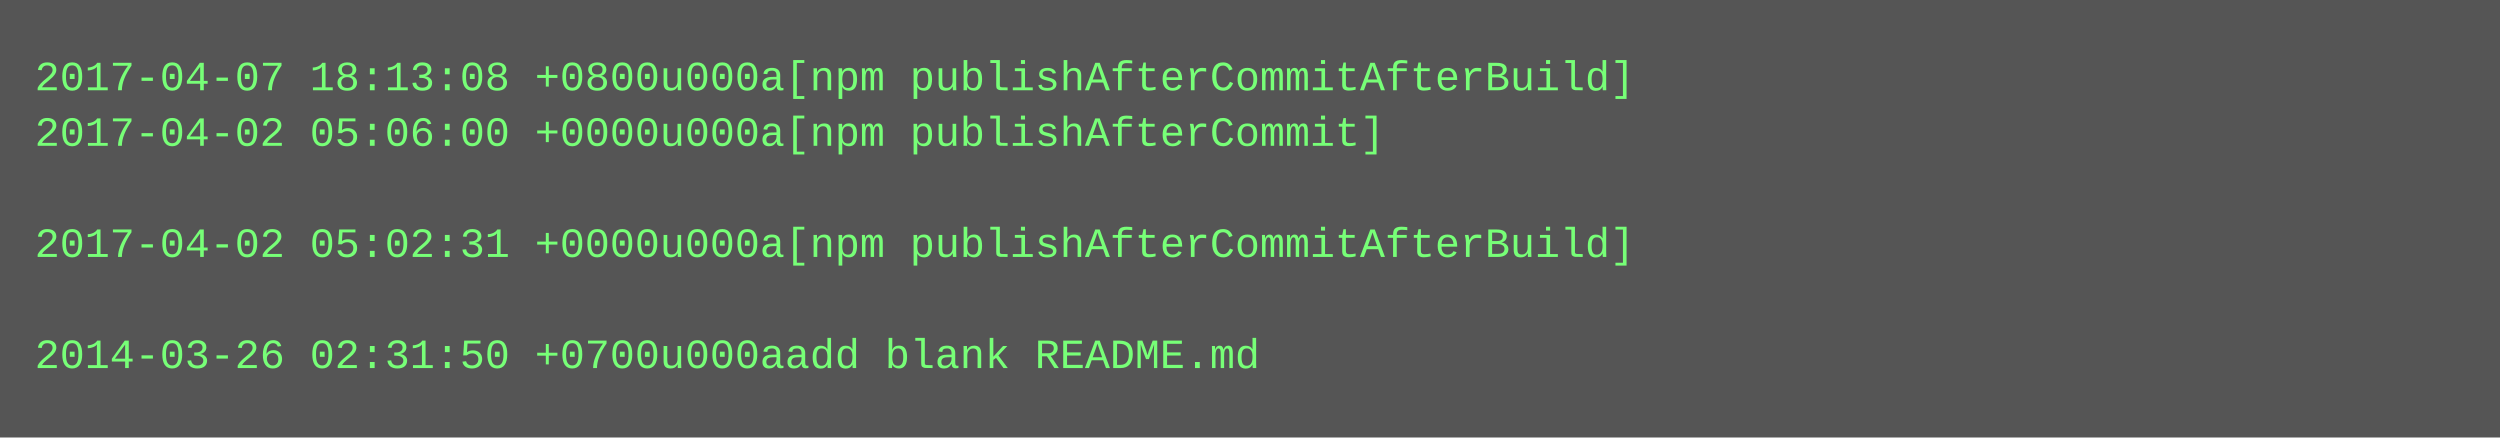
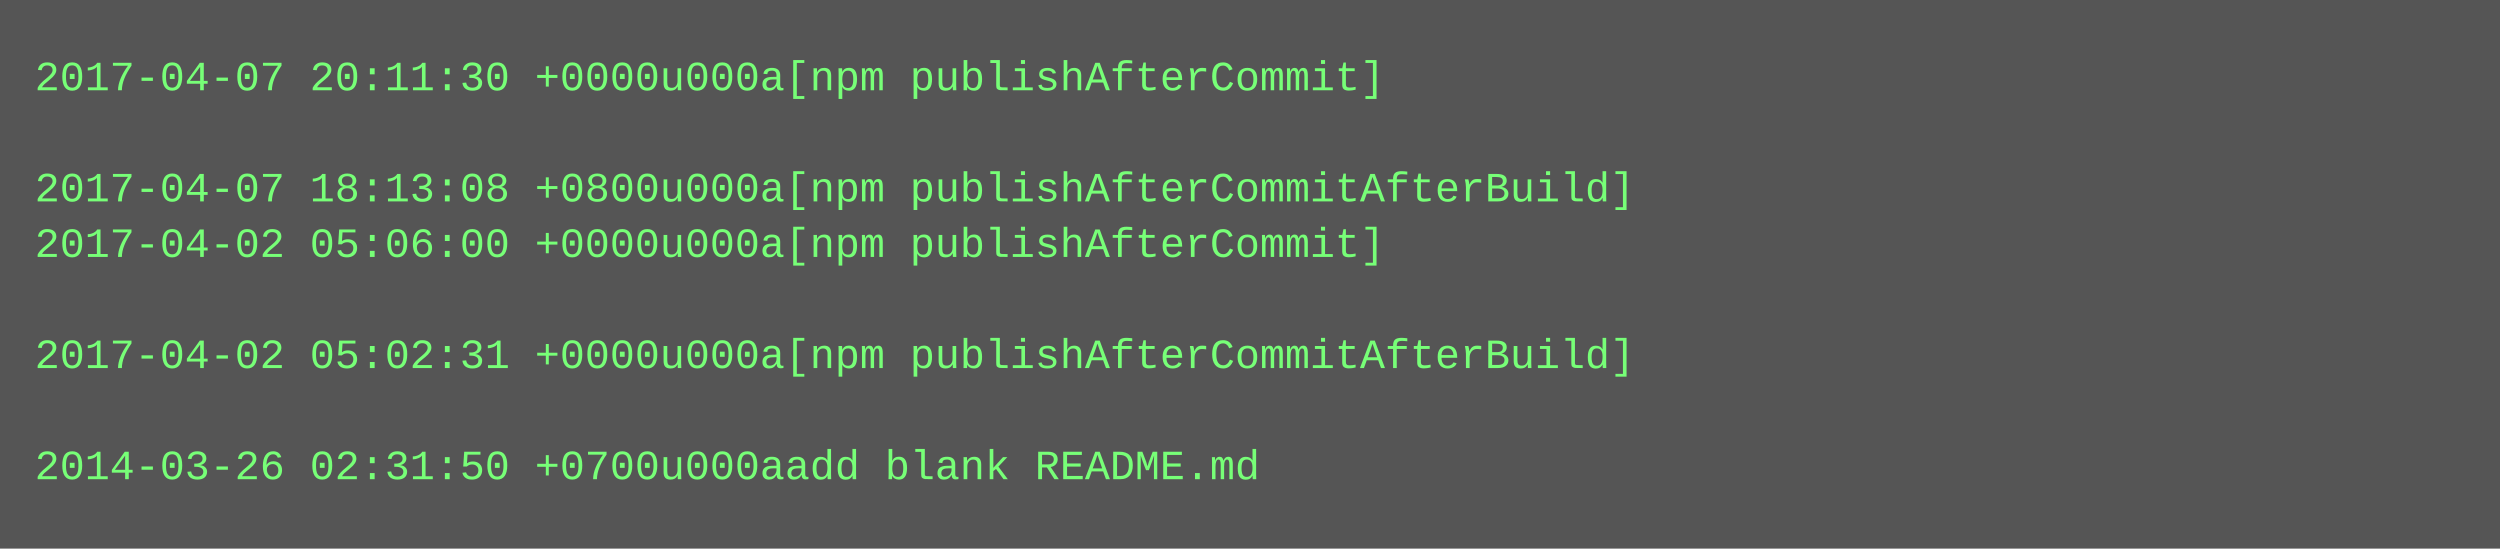
- <svg xmlns="http://www.w3.org/2000/svg" height="126" width="720">
-   <rect height="126" fill="#555" width="720" />
+ <svg xmlns="http://www.w3.org/2000/svg" height="158" width="720">
+   <rect height="158" fill="#555" width="720" />
  <text fill="#7f7" font-family="Courier New" font-size="12" xml:space="preserve">
-     <tspan x="10" y="26">2017-04-07 18:13:08 +0800u000a[npm publishAfterCommitAfterBuild]</tspan>
-     <tspan x="10" y="42">2017-04-02 05:06:00 +0000u000a[npm publishAfterCommit]</tspan>
-     <tspan x="10" y="58" />
-     <tspan x="10" y="74">2017-04-02 05:02:31 +0000u000a[npm publishAfterCommitAfterBuild]</tspan>
+     <tspan x="10" y="26">2017-04-07 20:11:30 +0000u000a[npm publishAfterCommit]</tspan>
+     <tspan x="10" y="42" />
+     <tspan x="10" y="58">2017-04-07 18:13:08 +0800u000a[npm publishAfterCommitAfterBuild]</tspan>
+     <tspan x="10" y="74">2017-04-02 05:06:00 +0000u000a[npm publishAfterCommit]</tspan>
    <tspan x="10" y="90" />
-     <tspan x="10" y="106">2014-03-26 02:31:50 +0700u000aadd blank README.md</tspan>
+     <tspan x="10" y="106">2017-04-02 05:02:31 +0000u000a[npm publishAfterCommitAfterBuild]</tspan>
+     <tspan x="10" y="122" />
+     <tspan x="10" y="138">2014-03-26 02:31:50 +0700u000aadd blank README.md</tspan>
  </text>
</svg>
